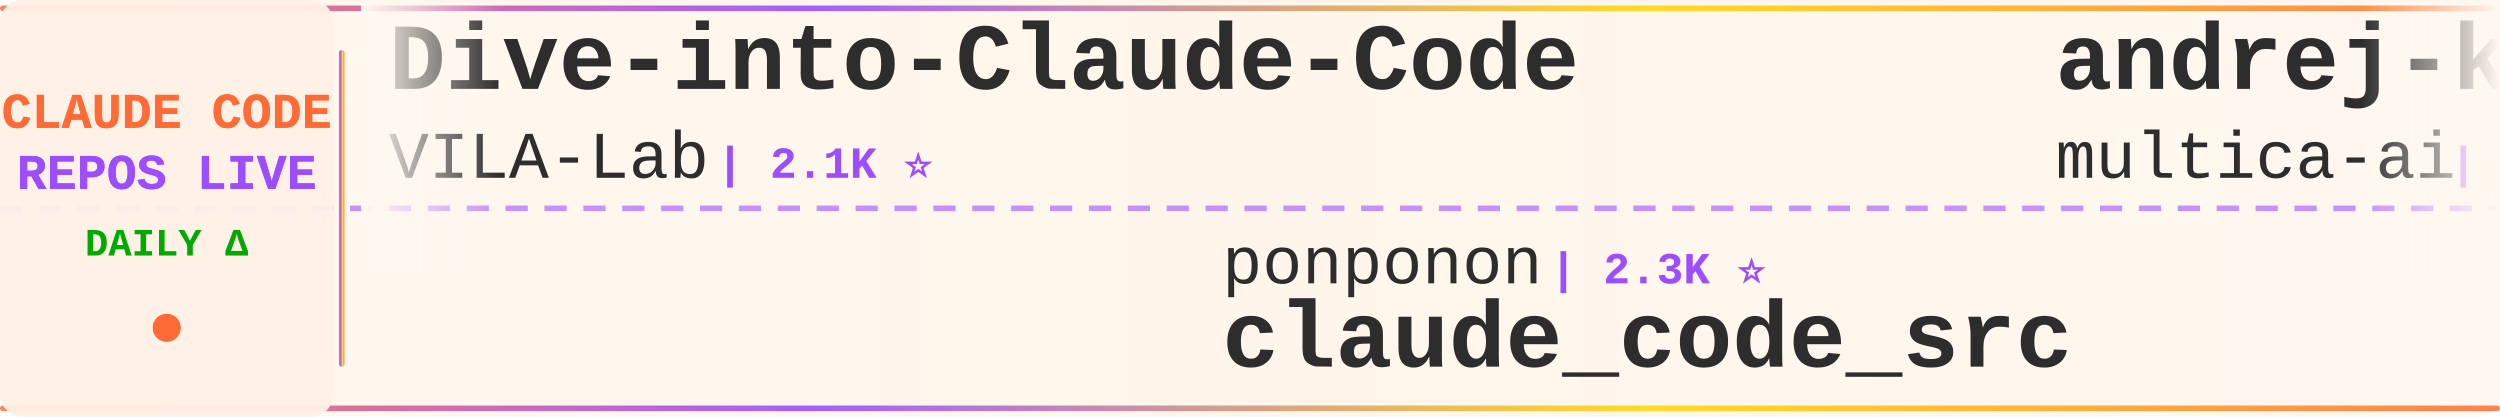
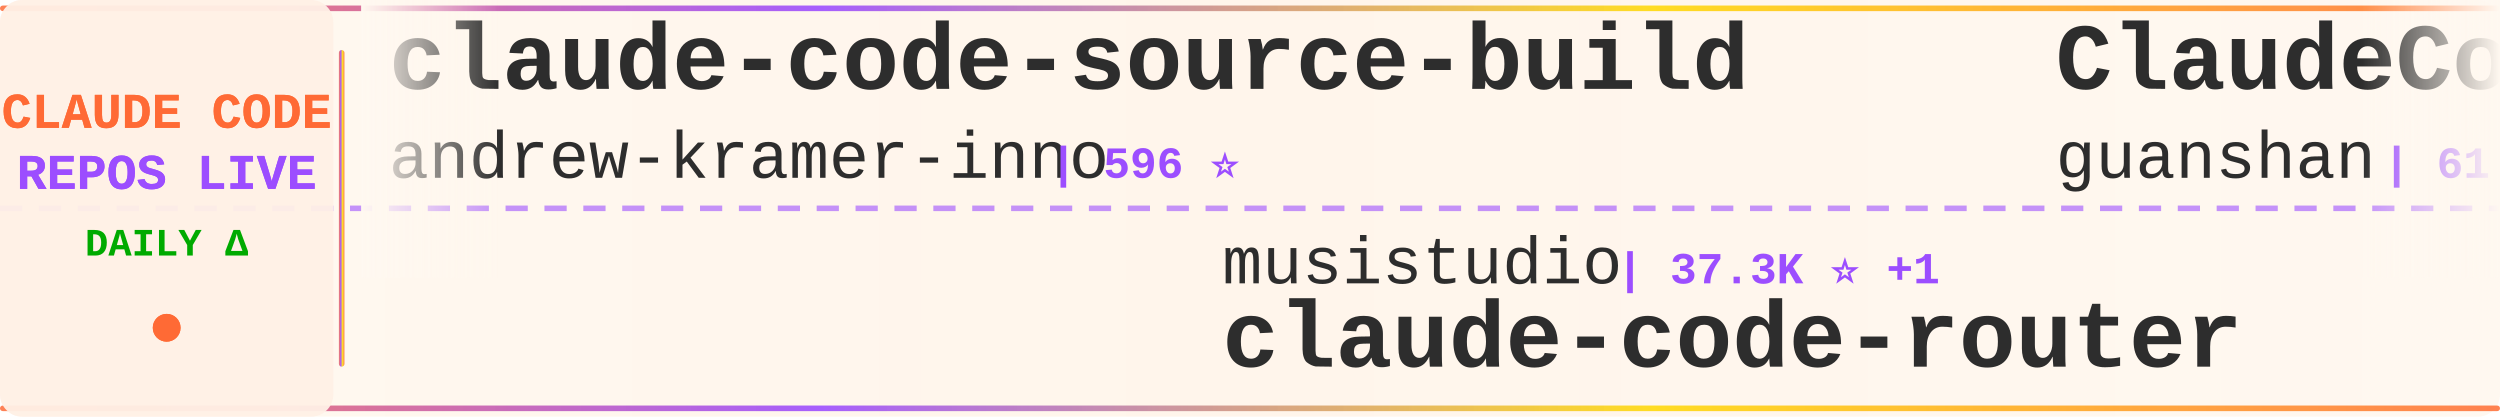
<svg xmlns="http://www.w3.org/2000/svg" width="900" height="150">
  <defs>
    <linearGradient id="tickerBg" x1="0%" y1="0%" x2="100%" y2="0%">
      <stop offset="0%" style="stop-color:#fff8f0;stop-opacity:0.98" />
      <stop offset="50%" style="stop-color:#fff5eb;stop-opacity:1" />
      <stop offset="100%" style="stop-color:#fff8f0;stop-opacity:0.98" />
    </linearGradient>
    <linearGradient id="borderGrad" x1="0%" y1="0%" x2="100%" y2="0%">
      <stop offset="0%" style="stop-color:#FF6B35;stop-opacity:0.85">
        <animate attributeName="stop-opacity" values="0.85;1;0.85" dur="2s" repeatCount="indefinite" />
      </stop>
      <stop offset="33%" style="stop-color:#9C4EFF;stop-opacity:0.9">
        <animate attributeName="stop-opacity" values="0.9;1;0.9" dur="2.2s" repeatCount="indefinite" />
      </stop>
      <stop offset="66%" style="stop-color:#FFD700;stop-opacity:0.85">
        <animate attributeName="stop-opacity" values="0.85;1;0.85" dur="1.8s" repeatCount="indefinite" />
      </stop>
      <stop offset="100%" style="stop-color:#FF6B35;stop-opacity:0.85">
        <animate attributeName="stop-opacity" values="0.85;1;0.85" dur="2s" repeatCount="indefinite" />
      </stop>
    </linearGradient>
    <filter id="textGlow">
      <feGaussianBlur stdDeviation="0.15" result="coloredBlur" />
      <feMerge>
        <feMergeNode in="coloredBlur" />
        <feMergeNode in="SourceGraphic" />
      </feMerge>
    </filter>
    <filter id="metricGlow">
      <feGaussianBlur stdDeviation="0.2" result="coloredBlur" />
      <feMerge>
        <feMergeNode in="coloredBlur" />
        <feMergeNode in="SourceGraphic" />
      </feMerge>
    </filter>
    <linearGradient id="leftFade" x1="0%" y1="0%" x2="100%" y2="0%">
      <stop offset="0%" style="stop-color:#fff8f0;stop-opacity:1" />
      <stop offset="100%" style="stop-color:#fff8f0;stop-opacity:0" />
    </linearGradient>
    <linearGradient id="rightFade" x1="0%" y1="0%" x2="100%" y2="0%">
      <stop offset="0%" style="stop-color:#fff8f0;stop-opacity:0" />
      <stop offset="100%" style="stop-color:#fff8f0;stop-opacity:1" />
    </linearGradient>
  </defs>
  <rect width="900" height="150" fill="url(#tickerBg)" rx="8" />
  <rect x="0" y="2" width="900" height="2" fill="url(#borderGrad)" rx="1" />
  <rect x="0" y="146" width="900" height="2" fill="url(#borderGrad)" rx="1" />
  <line x1="0" y1="75" x2="900" y2="75" stroke="#9C4EFF" stroke-width="2" stroke-dasharray="8 6" opacity="0.6" />
  <rect x="0" y="0" width="120" height="150" fill="#fff0e6" opacity="0.95" rx="8" />
  <text x="60" y="46" font-family="'Courier New', monospace" font-size="18" font-weight="bold" fill="#FF6B35" text-anchor="middle" filter="url(#textGlow)">
    CLAUDE CODE
  </text>
  <text x="60" y="68" font-family="'Courier New', monospace" font-size="18" font-weight="bold" fill="#9C4EFF" text-anchor="middle" filter="url(#textGlow)">
    REPOS LIVE
  </text>
  <text x="60" y="92" font-family="'Courier New', monospace" font-size="14" font-weight="bold" fill="#00aa00" text-anchor="middle">
    DAILY Δ
  </text>
  <circle cx="60" cy="118" r="5" fill="#FF6B35" filter="url(#metricGlow)">
    <animate attributeName="r" values="4;6;4" dur="1.5s" repeatCount="indefinite" />
    <animate attributeName="opacity" values="0.6;1;0.6" dur="1.5s" repeatCount="indefinite" />
  </circle>
  <rect x="122" y="18" width="2" height="114" fill="url(#borderGrad)" rx="1" />
  <clipPath id="tickerClip">
    <rect x="130" y="0" width="770" height="150" />
  </clipPath>
  <g clip-path="url(#tickerClip)">
    <g id="tickerItems">
      <animateTransform attributeName="transform" attributeType="XML" type="translate" from="0 0" to="-3000 0" dur="54s" repeatCount="indefinite" />
      <g transform="translate(0, 0)">
-         <text x="140" y="32" font-family="'Courier New', monospace" font-size="34" font-weight="bold" fill="#2d2d2d">Dive-into-Claude-Code</text>
-         <text x="140" y="64" font-family="'Courier New', monospace" font-size="24" font-weight="normal" fill="#2d2d2d" opacity="1.0">VILA-Lab</text>
-         <text x="258" y="64" font-family="'Courier New', monospace" font-size="16" font-weight="bold" fill="#9C4EFF"> | 2.1K ⭐</text>
+         <text x="140" y="32" font-family="'Courier New', monospace" font-size="34" font-weight="bold" fill="#2d2d2d">claude-code-source-build</text>
+         <text x="140" y="64" font-family="'Courier New', monospace" font-size="24" font-weight="normal" fill="#2d2d2d" opacity="1.0">andrew-kramer-inno</text>
+         <text x="378" y="64" font-family="'Courier New', monospace" font-size="16" font-weight="bold" fill="#9C4EFF"> | 596 ⭐</text>
      </g>
      <g transform="translate(300, 0)">
-         <text x="140" y="102" font-family="'Courier New', monospace" font-size="24" font-weight="normal" fill="#2d2d2d" opacity="1.0">ponponon</text>
-         <text x="258" y="102" font-family="'Courier New', monospace" font-size="16" font-weight="bold" fill="#9C4EFF"> | 2.3K ⭐</text>
-         <text x="140" y="132" font-family="'Courier New', monospace" font-size="34" font-weight="bold" fill="#2d2d2d">claude_code_src</text>
+         <text x="140" y="102" font-family="'Courier New', monospace" font-size="24" font-weight="normal" fill="#2d2d2d" opacity="1.0">musistudio</text>
+         <text x="282" y="102" font-family="'Courier New', monospace" font-size="16" font-weight="bold" fill="#9C4EFF"> | 37.3K ⭐ +1</text>
+         <text x="140" y="132" font-family="'Courier New', monospace" font-size="34" font-weight="bold" fill="#2d2d2d">claude-code-router</text>
      </g>
      <g transform="translate(600, 0)">
-         <text x="140" y="32" font-family="'Courier New', monospace" font-size="34" font-weight="bold" fill="#2d2d2d">andrej-karpathy-skills</text>
-         <text x="140" y="64" font-family="'Courier New', monospace" font-size="24" font-weight="normal" fill="#2d2d2d" opacity="1.0">multica-ai</text>
-         <text x="282" y="64" font-family="'Courier New', monospace" font-size="16" font-weight="bold" fill="#9C4EFF"> | 214.1K ⭐ +16</text>
+         <text x="140" y="32" font-family="'Courier New', monospace" font-size="34" font-weight="bold" fill="#2d2d2d">ClaudeCode</text>
+         <text x="140" y="64" font-family="'Courier New', monospace" font-size="24" font-weight="normal" fill="#2d2d2d" opacity="1.0">guanshan</text>
+         <text x="258" y="64" font-family="'Courier New', monospace" font-size="16" font-weight="bold" fill="#9C4EFF"> | 61 ⭐</text>
      </g>
      <g transform="translate(900, 0)">
-         <text x="140" y="102" font-family="'Courier New', monospace" font-size="24" font-weight="normal" fill="#2d2d2d" opacity="1.0">AprilNEA</text>
-         <text x="258" y="102" font-family="'Courier New', monospace" font-size="16" font-weight="bold" fill="#9C4EFF"> | 391 ⭐</text>
-         <text x="140" y="132" font-family="'Courier New', monospace" font-size="34" font-weight="bold" fill="#2d2d2d">claude-code-source</text>
+         <text x="140" y="102" font-family="'Courier New', monospace" font-size="24" font-weight="normal" fill="#2d2d2d" opacity="1.0">LING71671</text>
+         <text x="270" y="102" font-family="'Courier New', monospace" font-size="16" font-weight="bold" fill="#9C4EFF"> | 954 ⭐</text>
+         <text x="140" y="132" font-family="'Courier New', monospace" font-size="34" font-weight="bold" fill="#2d2d2d">Open-ClaudeCode</text>
      </g>
      <g transform="translate(1200, 0)">
-         <text x="140" y="32" font-family="'Courier New', monospace" font-size="34" font-weight="bold" fill="#2d2d2d">claude-code-video-toolki...</text>
-         <text x="140" y="64" font-family="'Courier New', monospace" font-size="24" font-weight="normal" fill="#2d2d2d" opacity="1.0">digitalsamba</text>
-         <text x="306" y="64" font-family="'Courier New', monospace" font-size="16" font-weight="bold" fill="#9C4EFF"> | 2.1K ⭐ +1</text>
+         <text x="140" y="32" font-family="'Courier New', monospace" font-size="34" font-weight="bold" fill="#2d2d2d">free-claude-code</text>
+         <text x="140" y="64" font-family="'Courier New', monospace" font-size="24" font-weight="normal" fill="#2d2d2d" opacity="1.0">Alishahryar1</text>
+         <text x="306" y="64" font-family="'Courier New', monospace" font-size="16" font-weight="bold" fill="#9C4EFF"> | 55.5K ⭐ +1</text>
      </g>
      <g transform="translate(1500, 0)">
-         <text x="140" y="102" font-family="'Courier New', monospace" font-size="24" font-weight="normal" fill="#2d2d2d" opacity="1.0">krusemediallc</text>
-         <text x="318" y="102" font-family="'Courier New', monospace" font-size="16" font-weight="bold" fill="#9C4EFF"> | 1.5K ⭐</text>
-         <text x="140" y="132" font-family="'Courier New', monospace" font-size="34" font-weight="bold" fill="#2d2d2d">arcads-claude-code</text>
+         <text x="140" y="102" font-family="'Courier New', monospace" font-size="24" font-weight="normal" fill="#2d2d2d" opacity="1.0">Yuyz0112</text>
+         <text x="258" y="102" font-family="'Courier New', monospace" font-size="16" font-weight="bold" fill="#9C4EFF"> | 2.4K ⭐ -1</text>
+         <text x="140" y="132" font-family="'Courier New', monospace" font-size="34" font-weight="bold" fill="#2d2d2d">claude-code-reverse</text>
      </g>
      <g transform="translate(1800, 0)">
-         <text x="140" y="32" font-family="'Courier New', monospace" font-size="34" font-weight="bold" fill="#2d2d2d">claude-code-source</text>
-         <text x="140" y="64" font-family="'Courier New', monospace" font-size="24" font-weight="normal" fill="#2d2d2d" opacity="1.0">hangsman</text>
-         <text x="258" y="64" font-family="'Courier New', monospace" font-size="16" font-weight="bold" fill="#9C4EFF"> | 795 ⭐</text>
+         <text x="140" y="32" font-family="'Courier New', monospace" font-size="34" font-weight="bold" fill="#2d2d2d">claude-code-tips</text>
+         <text x="140" y="64" font-family="'Courier New', monospace" font-size="24" font-weight="normal" fill="#2d2d2d" opacity="1.0">ykdojo</text>
+         <text x="234" y="64" font-family="'Courier New', monospace" font-size="16" font-weight="bold" fill="#9C4EFF"> | 10.1K ⭐ +1</text>
      </g>
      <g transform="translate(2100, 0)">
-         <text x="140" y="102" font-family="'Courier New', monospace" font-size="24" font-weight="normal" fill="#2d2d2d" opacity="1.0">kodu-ai</text>
-         <text x="246" y="102" font-family="'Courier New', monospace" font-size="16" font-weight="bold" fill="#9C4EFF"> | 5.2K ⭐</text>
-         <text x="140" y="132" font-family="'Courier New', monospace" font-size="34" font-weight="bold" fill="#2d2d2d">claude-coder</text>
+         <text x="140" y="102" font-family="'Courier New', monospace" font-size="24" font-weight="normal" fill="#2d2d2d" opacity="1.0">chauncygu</text>
+         <text x="270" y="102" font-family="'Courier New', monospace" font-size="16" font-weight="bold" fill="#9C4EFF"> | 2.8K ⭐</text>
+         <text x="140" y="132" font-family="'Courier New', monospace" font-size="34" font-weight="bold" fill="#2d2d2d">collection-claude-code-s...</text>
      </g>
      <g transform="translate(2400, 0)">
-         <text x="140" y="32" font-family="'Courier New', monospace" font-size="34" font-weight="bold" fill="#2d2d2d">claude-code-ultimate-gui...</text>
-         <text x="140" y="64" font-family="'Courier New', monospace" font-size="24" font-weight="normal" fill="#2d2d2d" opacity="1.0">FlorianBruniaux</text>
-         <text x="342" y="64" font-family="'Courier New', monospace" font-size="16" font-weight="bold" fill="#9C4EFF"> | 6.0K ⭐</text>
+         <text x="140" y="32" font-family="'Courier New', monospace" font-size="34" font-weight="bold" fill="#2d2d2d">awesome-claude-code-suba...</text>
+         <text x="140" y="64" font-family="'Courier New', monospace" font-size="24" font-weight="normal" fill="#2d2d2d" opacity="1.0">VoltAgent</text>
+         <text x="270" y="64" font-family="'Courier New', monospace" font-size="16" font-weight="bold" fill="#9C4EFF"> | 25.2K ⭐ +3</text>
      </g>
      <g transform="translate(2700, 0)">
-         <text x="140" y="102" font-family="'Courier New', monospace" font-size="24" font-weight="normal" fill="#2d2d2d" opacity="1.0">luyao618</text>
-         <text x="258" y="102" font-family="'Courier New', monospace" font-size="16" font-weight="bold" fill="#9C4EFF"> | 1.7K ⭐</text>
-         <text x="140" y="132" font-family="'Courier New', monospace" font-size="34" font-weight="bold" fill="#2d2d2d">Claude-Code-Source-Study</text>
+         <text x="140" y="102" font-family="'Courier New', monospace" font-size="24" font-weight="normal" fill="#2d2d2d" opacity="1.0">Pimzino</text>
+         <text x="246" y="102" font-family="'Courier New', monospace" font-size="16" font-weight="bold" fill="#9C4EFF"> | 3.9K ⭐</text>
+         <text x="140" y="132" font-family="'Courier New', monospace" font-size="34" font-weight="bold" fill="#2d2d2d">claude-code-spec-workflo...</text>
      </g>
      <g transform="translate(3000, 0)">
-         <text x="140" y="32" font-family="'Courier New', monospace" font-size="34" font-weight="bold" fill="#2d2d2d">Dive-into-Claude-Code</text>
-         <text x="140" y="64" font-family="'Courier New', monospace" font-size="24" font-weight="normal" fill="#2d2d2d" opacity="1.0">VILA-Lab</text>
-         <text x="258" y="64" font-family="'Courier New', monospace" font-size="16" font-weight="bold" fill="#9C4EFF"> | 2.1K ⭐</text>
+         <text x="140" y="32" font-family="'Courier New', monospace" font-size="34" font-weight="bold" fill="#2d2d2d">claude-code-source-build</text>
+         <text x="140" y="64" font-family="'Courier New', monospace" font-size="24" font-weight="normal" fill="#2d2d2d" opacity="1.0">andrew-kramer-inno</text>
+         <text x="378" y="64" font-family="'Courier New', monospace" font-size="16" font-weight="bold" fill="#9C4EFF"> | 596 ⭐</text>
      </g>
      <g transform="translate(3300, 0)">
-         <text x="140" y="102" font-family="'Courier New', monospace" font-size="24" font-weight="normal" fill="#2d2d2d" opacity="1.0">ponponon</text>
-         <text x="258" y="102" font-family="'Courier New', monospace" font-size="16" font-weight="bold" fill="#9C4EFF"> | 2.3K ⭐</text>
-         <text x="140" y="132" font-family="'Courier New', monospace" font-size="34" font-weight="bold" fill="#2d2d2d">claude_code_src</text>
+         <text x="140" y="102" font-family="'Courier New', monospace" font-size="24" font-weight="normal" fill="#2d2d2d" opacity="1.0">musistudio</text>
+         <text x="282" y="102" font-family="'Courier New', monospace" font-size="16" font-weight="bold" fill="#9C4EFF"> | 37.3K ⭐ +1</text>
+         <text x="140" y="132" font-family="'Courier New', monospace" font-size="34" font-weight="bold" fill="#2d2d2d">claude-code-router</text>
      </g>
      <g transform="translate(3600, 0)">
-         <text x="140" y="32" font-family="'Courier New', monospace" font-size="34" font-weight="bold" fill="#2d2d2d">andrej-karpathy-skills</text>
-         <text x="140" y="64" font-family="'Courier New', monospace" font-size="24" font-weight="normal" fill="#2d2d2d" opacity="1.0">multica-ai</text>
-         <text x="282" y="64" font-family="'Courier New', monospace" font-size="16" font-weight="bold" fill="#9C4EFF"> | 214.1K ⭐ +16</text>
+         <text x="140" y="32" font-family="'Courier New', monospace" font-size="34" font-weight="bold" fill="#2d2d2d">ClaudeCode</text>
+         <text x="140" y="64" font-family="'Courier New', monospace" font-size="24" font-weight="normal" fill="#2d2d2d" opacity="1.0">guanshan</text>
+         <text x="258" y="64" font-family="'Courier New', monospace" font-size="16" font-weight="bold" fill="#9C4EFF"> | 61 ⭐</text>
      </g>
      <g transform="translate(3900, 0)">
-         <text x="140" y="102" font-family="'Courier New', monospace" font-size="24" font-weight="normal" fill="#2d2d2d" opacity="1.0">AprilNEA</text>
-         <text x="258" y="102" font-family="'Courier New', monospace" font-size="16" font-weight="bold" fill="#9C4EFF"> | 391 ⭐</text>
-         <text x="140" y="132" font-family="'Courier New', monospace" font-size="34" font-weight="bold" fill="#2d2d2d">claude-code-source</text>
+         <text x="140" y="102" font-family="'Courier New', monospace" font-size="24" font-weight="normal" fill="#2d2d2d" opacity="1.0">LING71671</text>
+         <text x="270" y="102" font-family="'Courier New', monospace" font-size="16" font-weight="bold" fill="#9C4EFF"> | 954 ⭐</text>
+         <text x="140" y="132" font-family="'Courier New', monospace" font-size="34" font-weight="bold" fill="#2d2d2d">Open-ClaudeCode</text>
      </g>
    </g>
  </g>
  <rect x="130" y="0" width="50" height="100" fill="url(#leftFade)" />
  <rect x="850" y="0" width="50" height="100" fill="url(#rightFade)" />
</svg>
